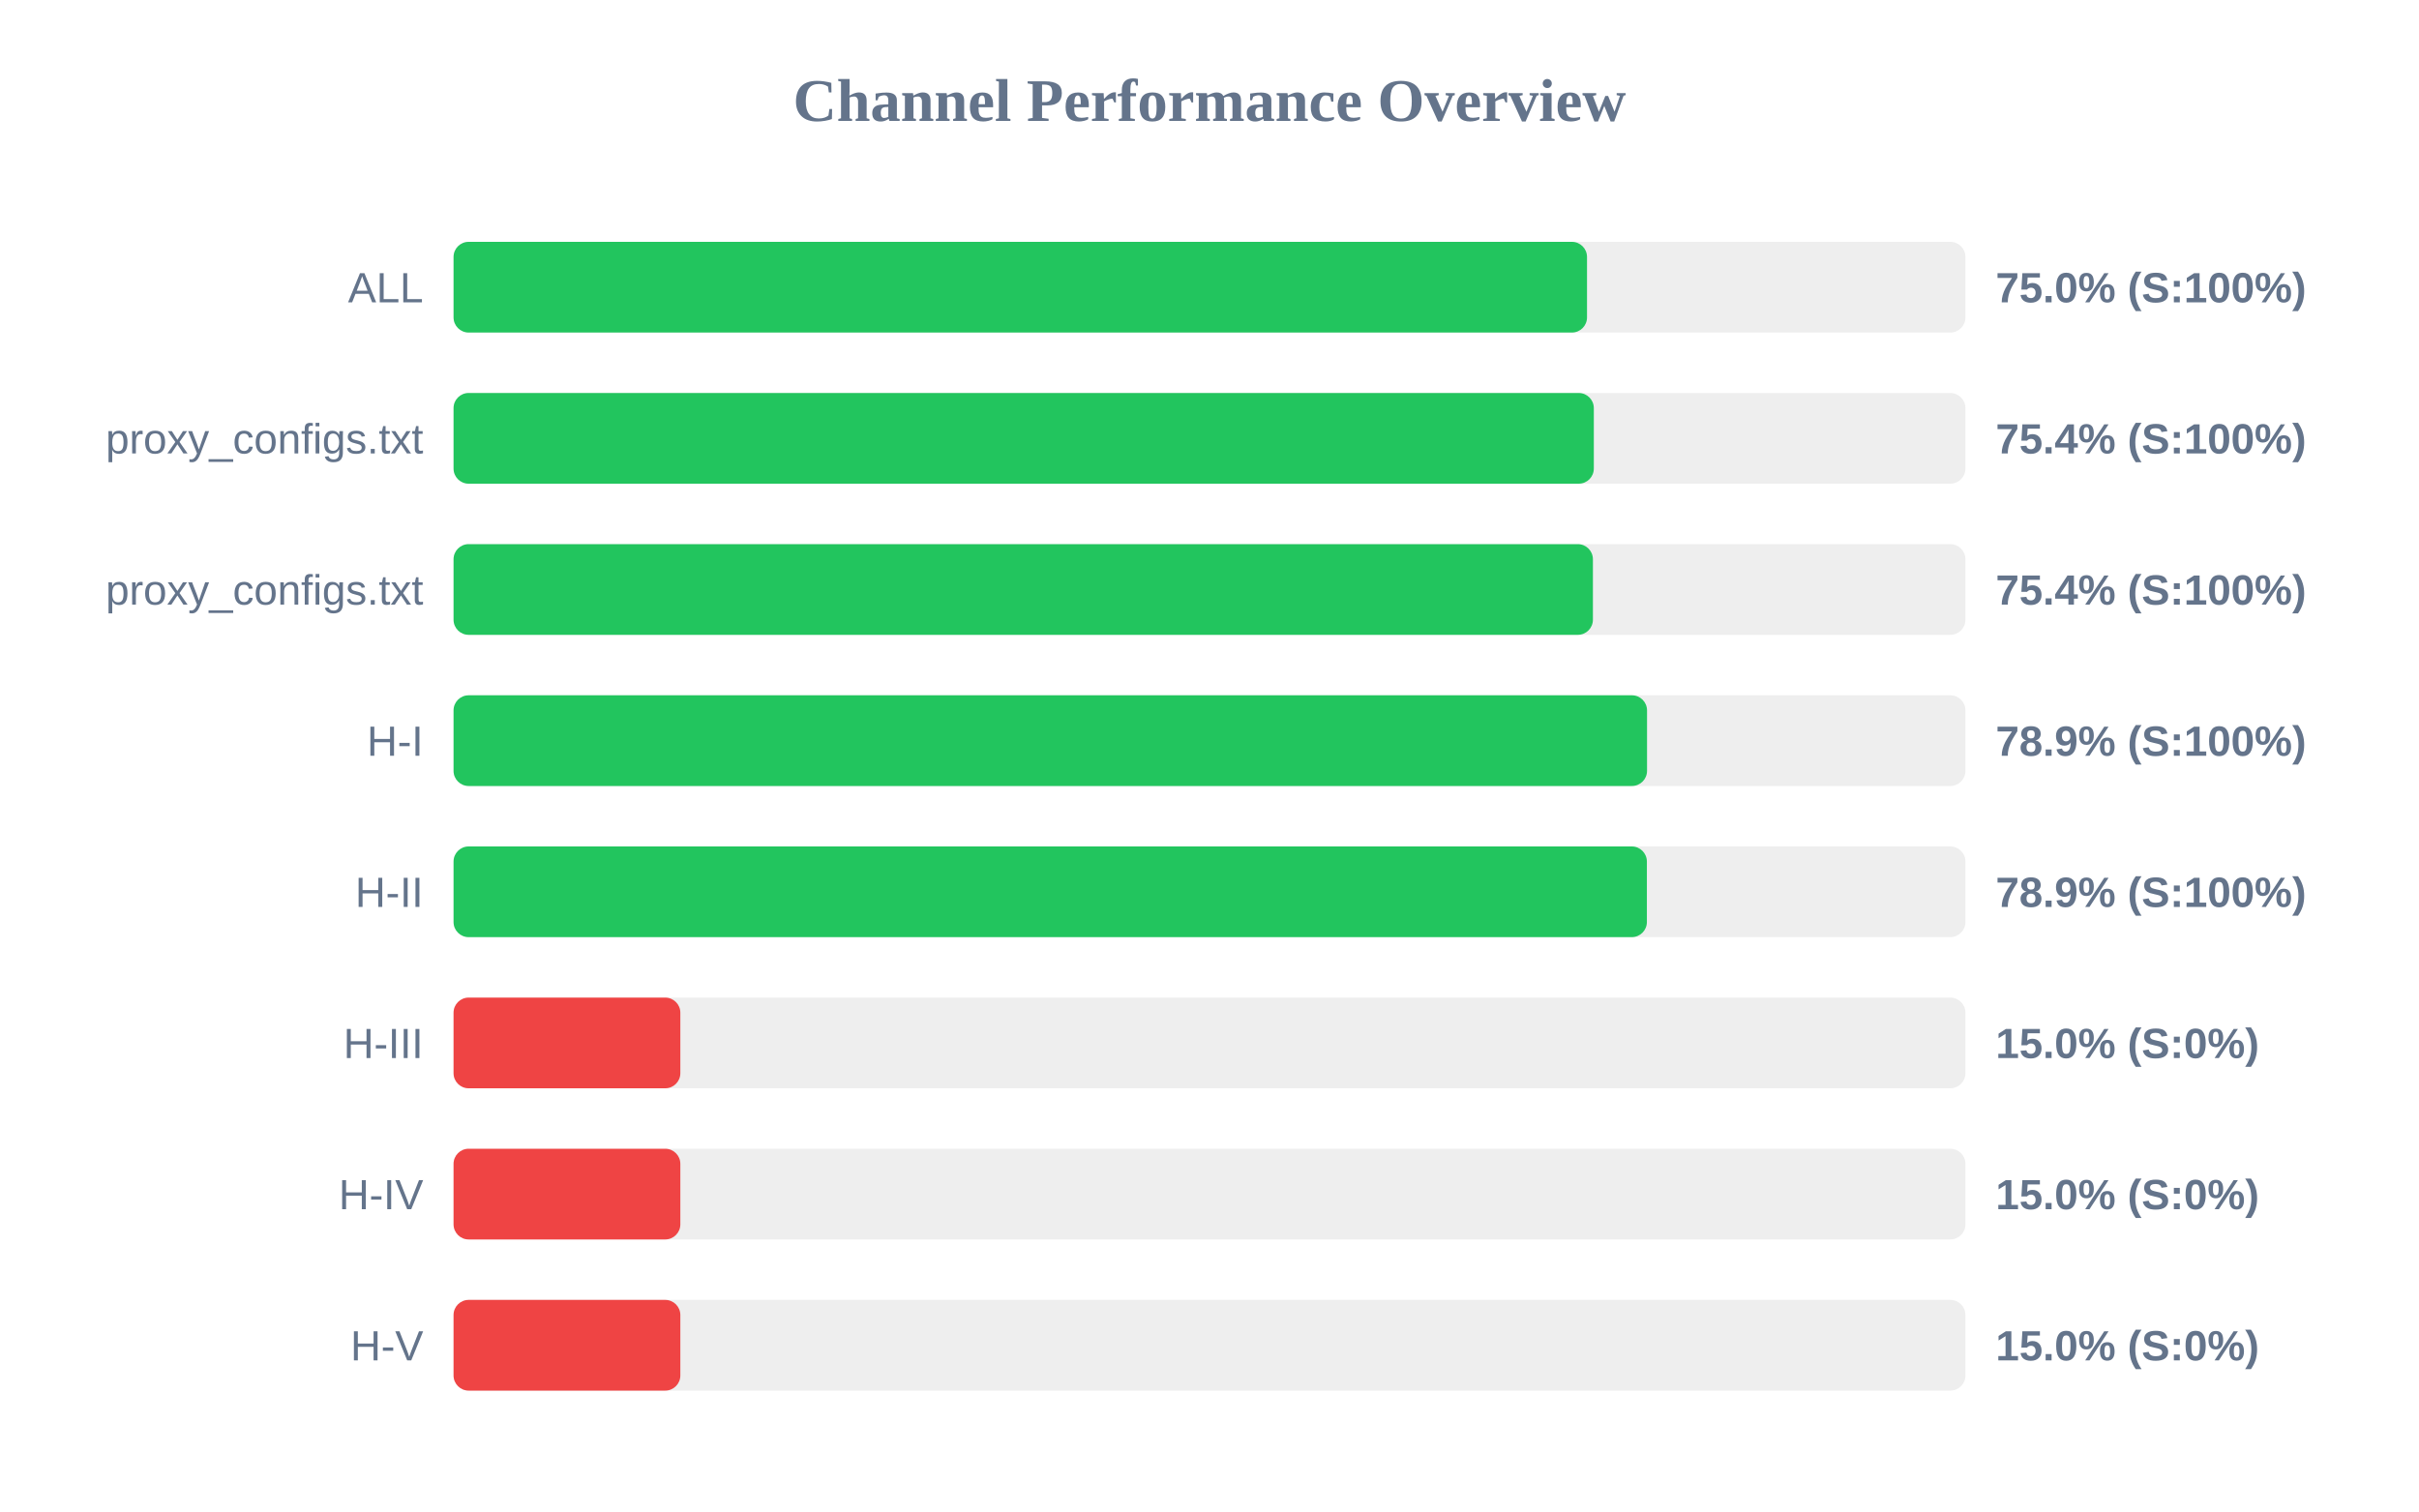
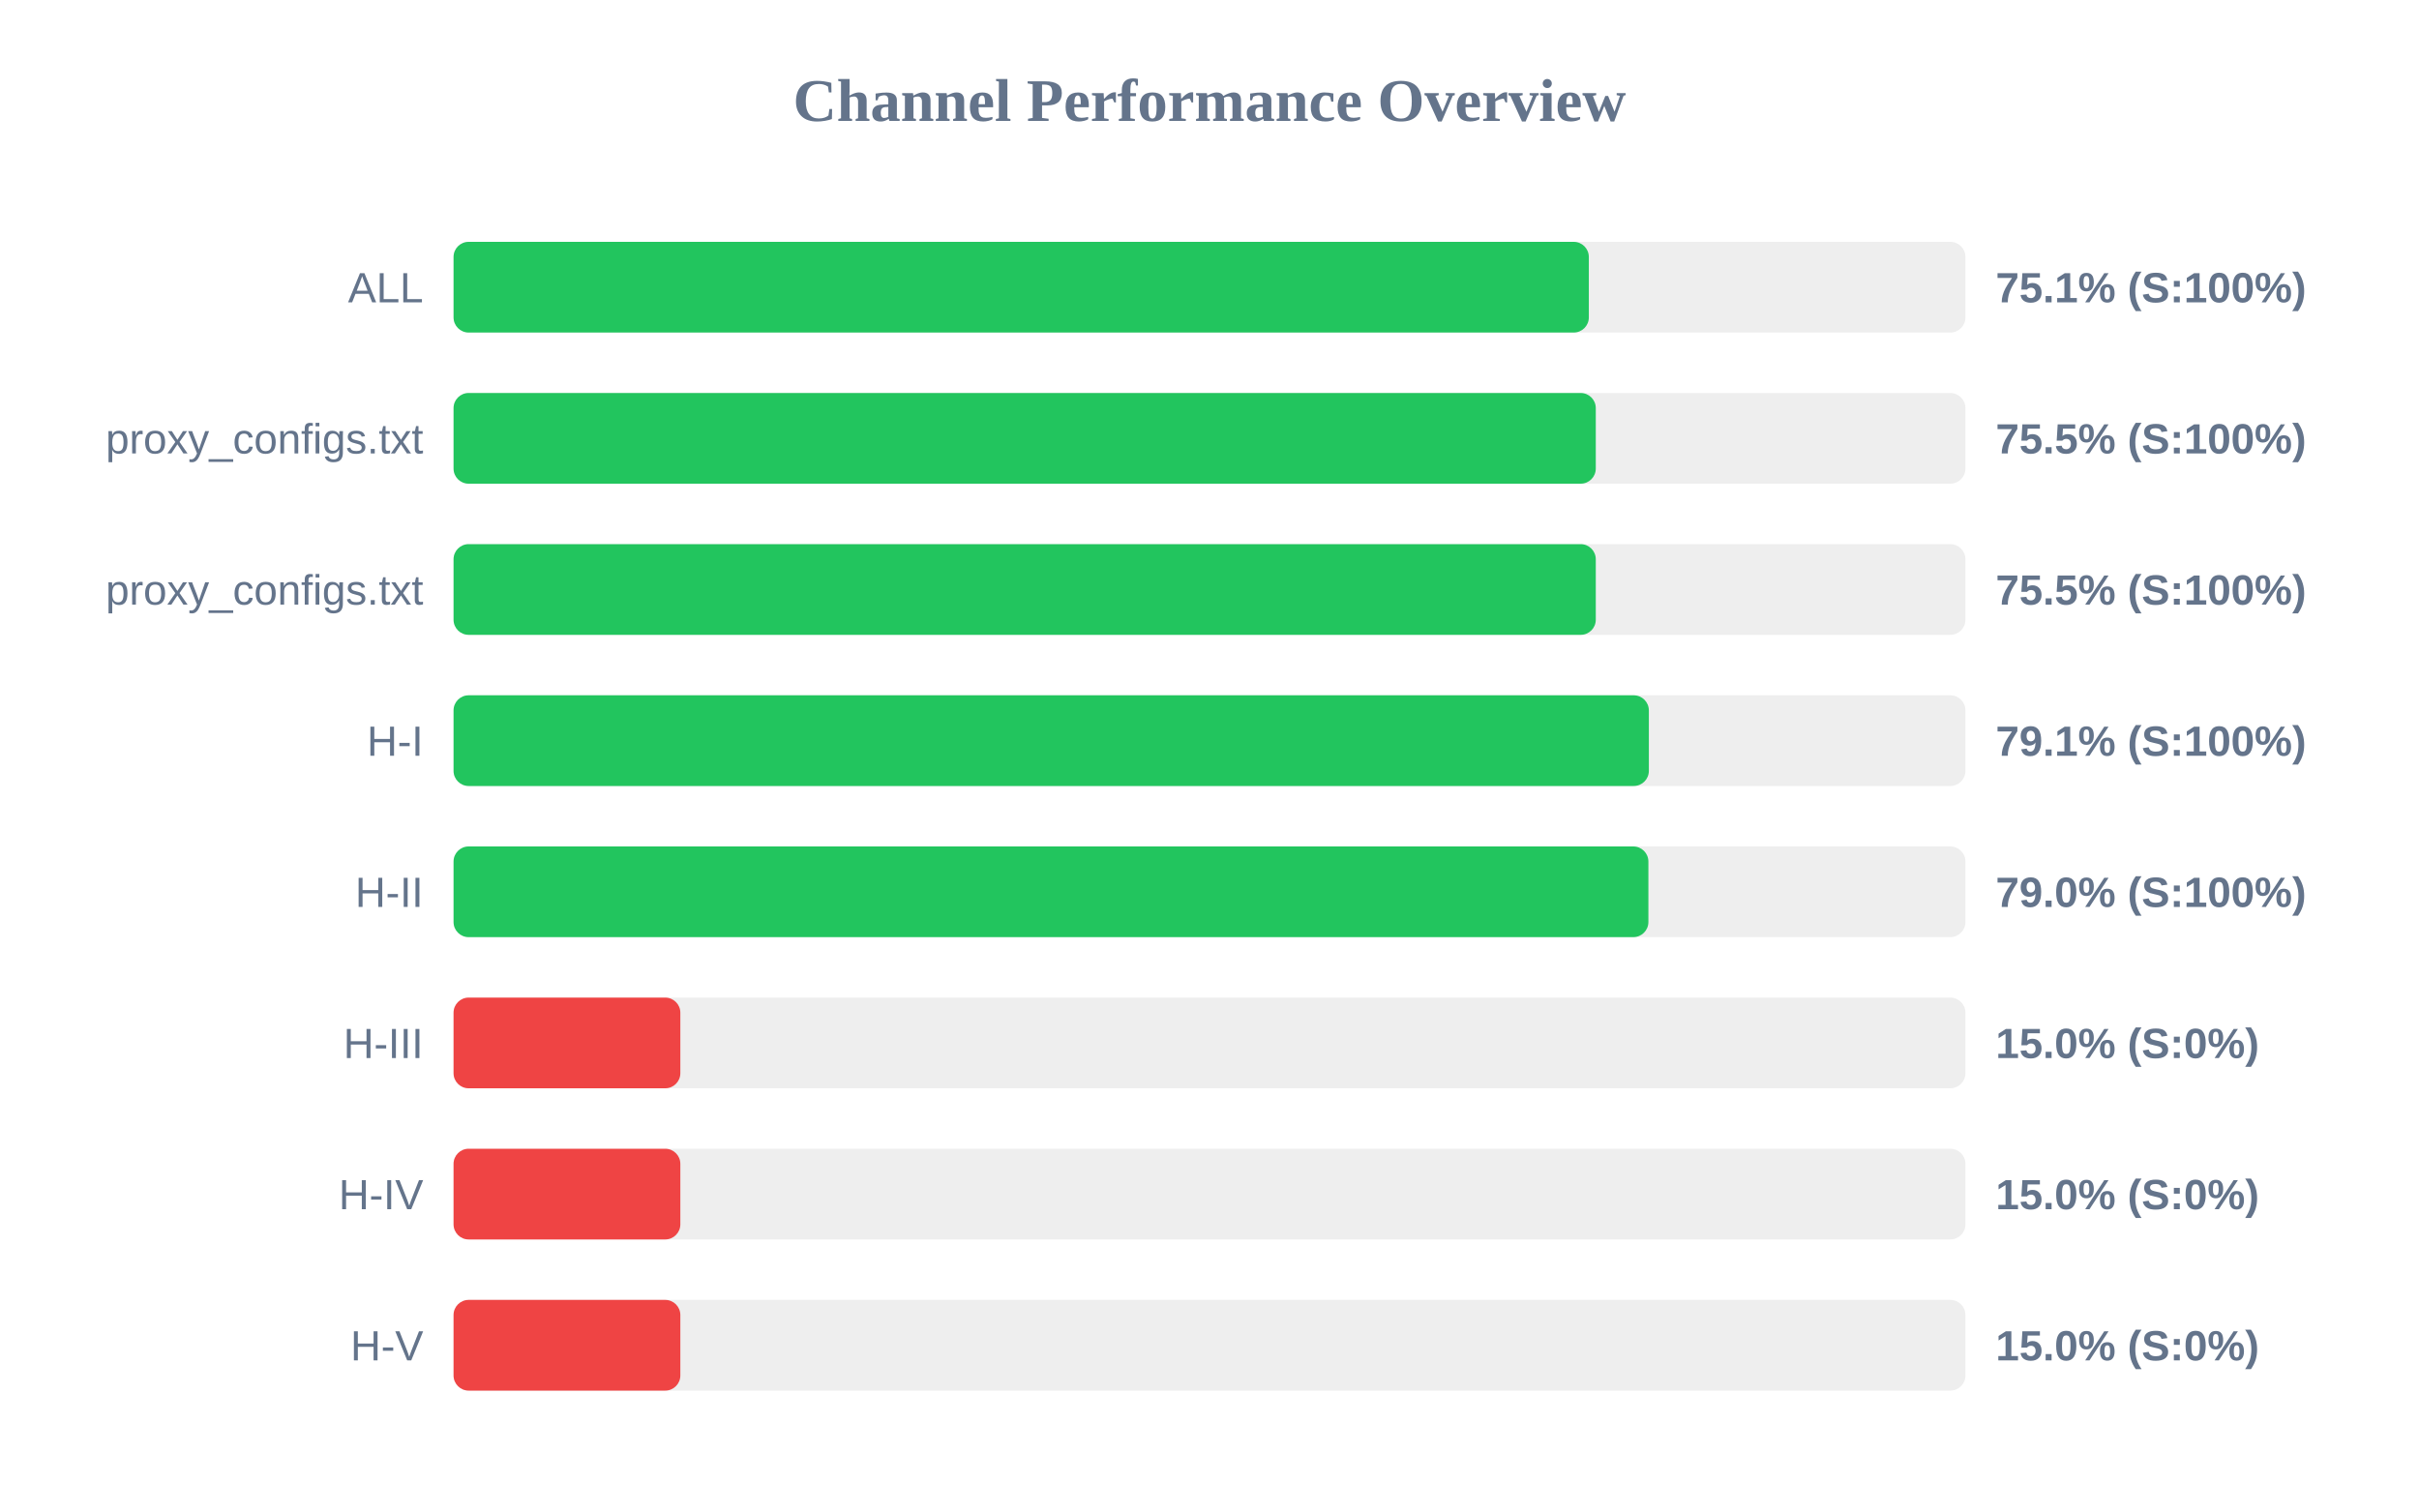
<svg xmlns="http://www.w3.org/2000/svg" width="800" height="500" version="1.1">
  <style>
        .row { font: 14px Arial; fill: #64748b; }
        .score { font: bold 14px Arial; fill: #64748b; }
    </style>
  <text x="400" y="40" text-anchor="middle" font-size="20px" font-weight="bold" fill="#64748b">Channel Performance Overview</text>
  <rect x="150" y="80" width="500" height="30" fill="#eee" rx="5" />
-   <rect x="150" y="80" width="374.85" height="30" fill="#22c55e" rx="5" />
+   <rect x="150" y="80" width="375.45" height="30" fill="#22c55e" rx="5" />
  <text x="140" y="100" text-anchor="end" class="row">ALL</text>
-   <text x="660" y="100" text-anchor="start" class="score">75.0% (S:100%)</text>
+   <text x="660" y="100" text-anchor="start" class="score">75.1% (S:100%)</text>
  <rect x="150" y="130" width="500" height="30" fill="#eee" rx="5" />
-   <rect x="150" y="130" width="377.1" height="30" fill="#22c55e" rx="5" />
+   <rect x="150" y="130" width="377.75" height="30" fill="#22c55e" rx="5" />
  <text x="140" y="150" text-anchor="end" class="row">proxy_configs.txt</text>
-   <text x="660" y="150" text-anchor="start" class="score">75.4% (S:100%)</text>
+   <text x="660" y="150" text-anchor="start" class="score">75.5% (S:100%)</text>
  <rect x="150" y="180" width="500" height="30" fill="#eee" rx="5" />
-   <rect x="150" y="180" width="376.8" height="30" fill="#22c55e" rx="5" />
+   <rect x="150" y="180" width="377.75" height="30" fill="#22c55e" rx="5" />
  <text x="140" y="200" text-anchor="end" class="row">proxy_configs.txt</text>
-   <text x="660" y="200" text-anchor="start" class="score">75.4% (S:100%)</text>
+   <text x="660" y="200" text-anchor="start" class="score">75.5% (S:100%)</text>
  <rect x="150" y="230" width="500" height="30" fill="#eee" rx="5" />
-   <rect x="150" y="230" width="394.7" height="30" fill="#22c55e" rx="5" />
+   <rect x="150" y="230" width="395.3" height="30" fill="#22c55e" rx="5" />
  <text x="140" y="250" text-anchor="end" class="row">H-I</text>
-   <text x="660" y="250" text-anchor="start" class="score">78.9% (S:100%)</text>
+   <text x="660" y="250" text-anchor="start" class="score">79.1% (S:100%)</text>
  <rect x="150" y="280" width="500" height="30" fill="#eee" rx="5" />
-   <rect x="150" y="280" width="394.65" height="30" fill="#22c55e" rx="5" />
+   <rect x="150" y="280" width="395.15" height="30" fill="#22c55e" rx="5" />
  <text x="140" y="300" text-anchor="end" class="row">H-II</text>
-   <text x="660" y="300" text-anchor="start" class="score">78.9% (S:100%)</text>
+   <text x="660" y="300" text-anchor="start" class="score">79.0% (S:100%)</text>
  <rect x="150" y="330" width="500" height="30" fill="#eee" rx="5" />
  <rect x="150" y="330" width="75.0" height="30" fill="#ef4444" rx="5" />
  <text x="140" y="350" text-anchor="end" class="row">H-III</text>
  <text x="660" y="350" text-anchor="start" class="score">15.0% (S:0%)</text>
  <rect x="150" y="380" width="500" height="30" fill="#eee" rx="5" />
  <rect x="150" y="380" width="75.0" height="30" fill="#ef4444" rx="5" />
  <text x="140" y="400" text-anchor="end" class="row">H-IV</text>
  <text x="660" y="400" text-anchor="start" class="score">15.0% (S:0%)</text>
  <rect x="150" y="430" width="500" height="30" fill="#eee" rx="5" />
  <rect x="150" y="430" width="75.0" height="30" fill="#ef4444" rx="5" />
  <text x="140" y="450" text-anchor="end" class="row">H-V</text>
  <text x="660" y="450" text-anchor="start" class="score">15.0% (S:0%)</text>
</svg>
